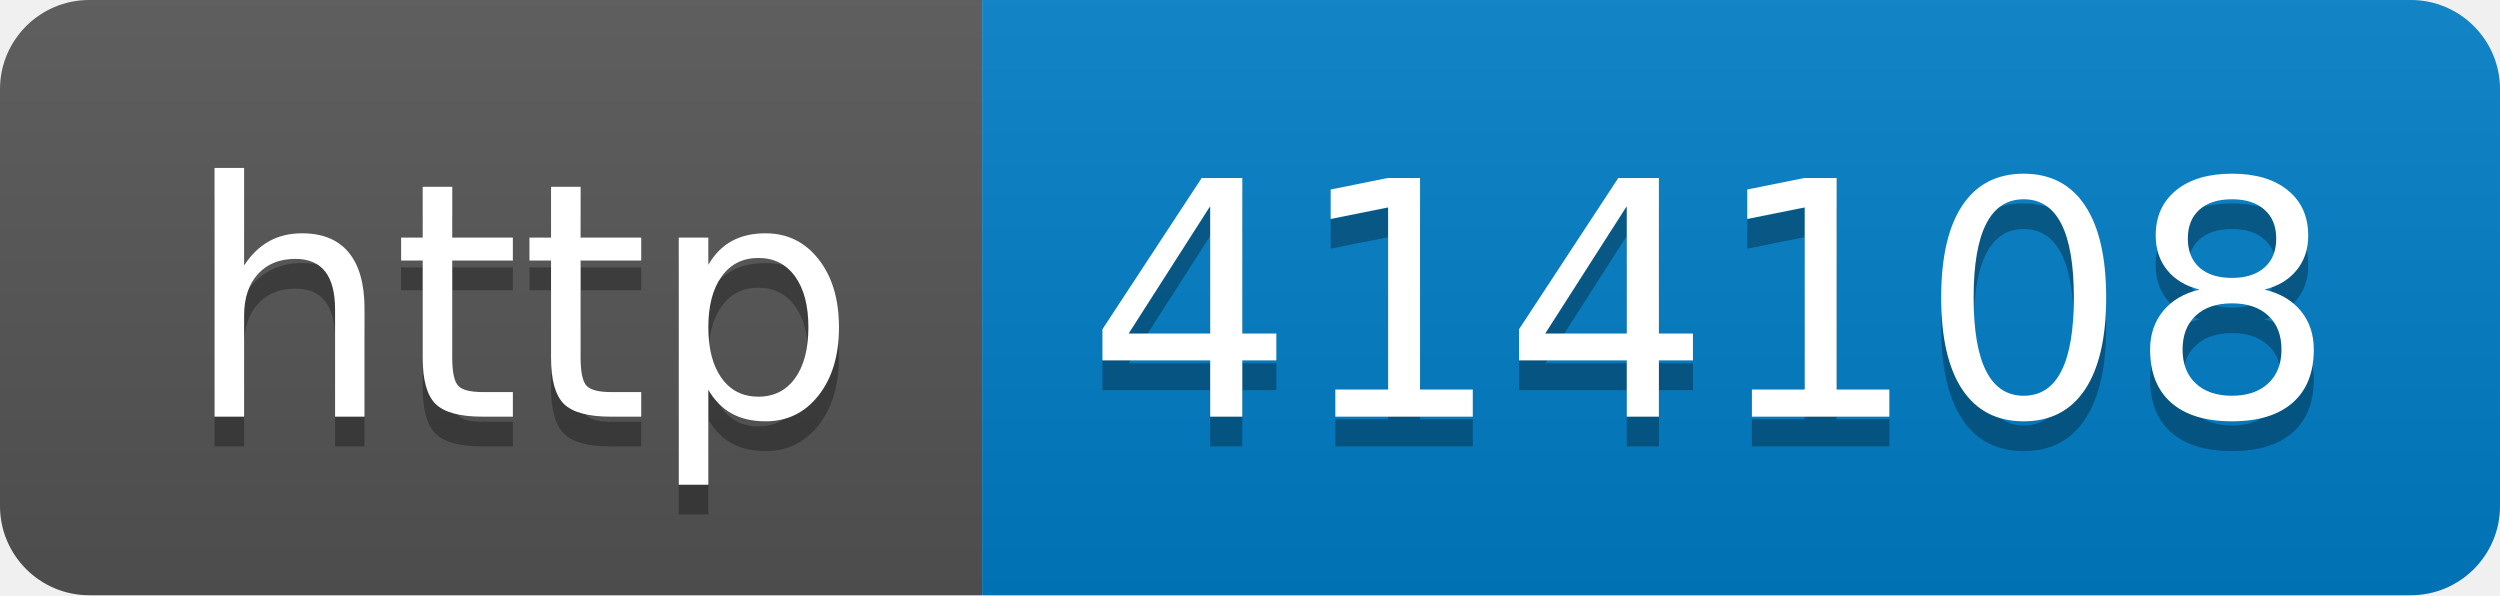
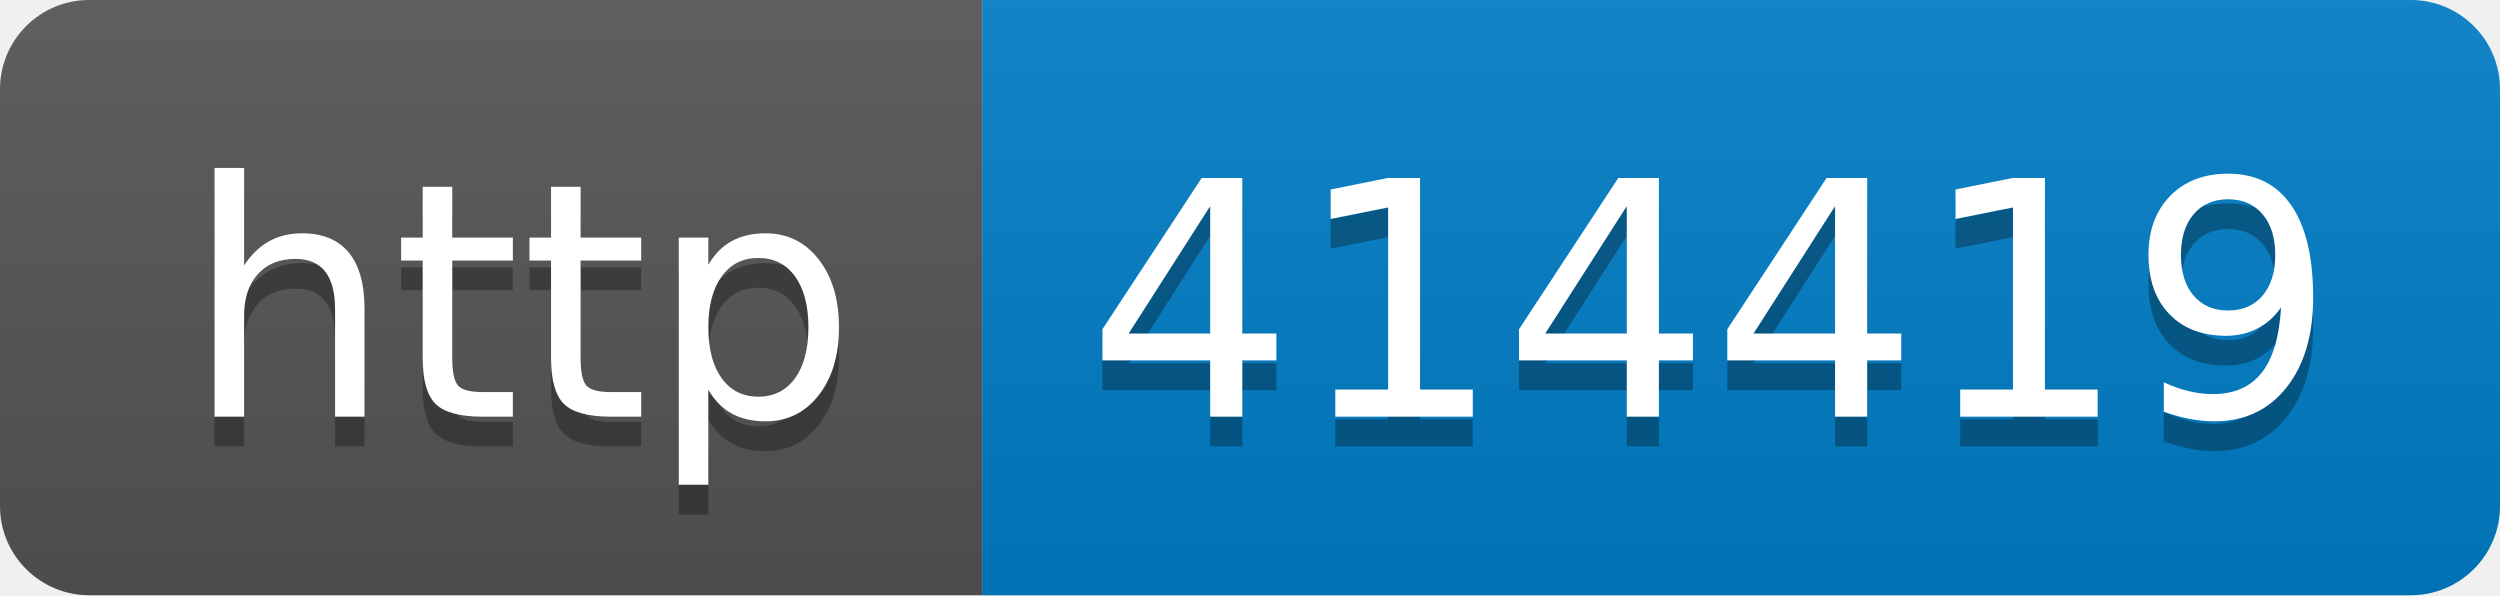
- <svg xmlns="http://www.w3.org/2000/svg" width="84" height="20" role="img" aria-label="http: 414108">
+ <svg xmlns="http://www.w3.org/2000/svg" width="84" height="20" role="img" aria-label="http: 414419">
  <linearGradient id="s" x2="0" y2="100%">
    <stop offset="0" stop-color="#bbb" stop-opacity=".1" />
    <stop offset="1" stop-opacity=".1" />
  </linearGradient>
  <clipPath id="r">
    <rect width="84" height="20" rx="3" fill="#fff" />
  </clipPath>
  <g clip-path="url(#r)">
    <rect width="33" height="20" fill="#555" />
    <rect x="33" width="51" height="20" fill="#007ec6" />
    <rect width="84" height="20" fill="url(#s)" />
  </g>
  <g fill="#fff" text-anchor="middle" font-family="Verdana,Geneva,DejaVu Sans,sans-serif" text-rendering="geometricPrecision" font-size="110">
    <text aria-hidden="true" x="175" y="150" fill="#010101" fill-opacity=".3" transform="scale(.1)" textLength="230">http</text>
    <text x="175" y="140" transform="scale(.1)" fill="#fff" textLength="230">http</text>
-     <text aria-hidden="true" x="575" y="150" fill="#010101" fill-opacity=".3" transform="scale(.1)" textLength="410">414108</text>
-     <text x="575" y="140" transform="scale(.1)" fill="#fff" textLength="410">414108</text>
+     <text aria-hidden="true" x="575" y="150" fill="#010101" fill-opacity=".3" transform="scale(.1)" textLength="410">414419</text>
+     <text x="575" y="140" transform="scale(.1)" fill="#fff" textLength="410">414419</text>
  </g>
</svg>
